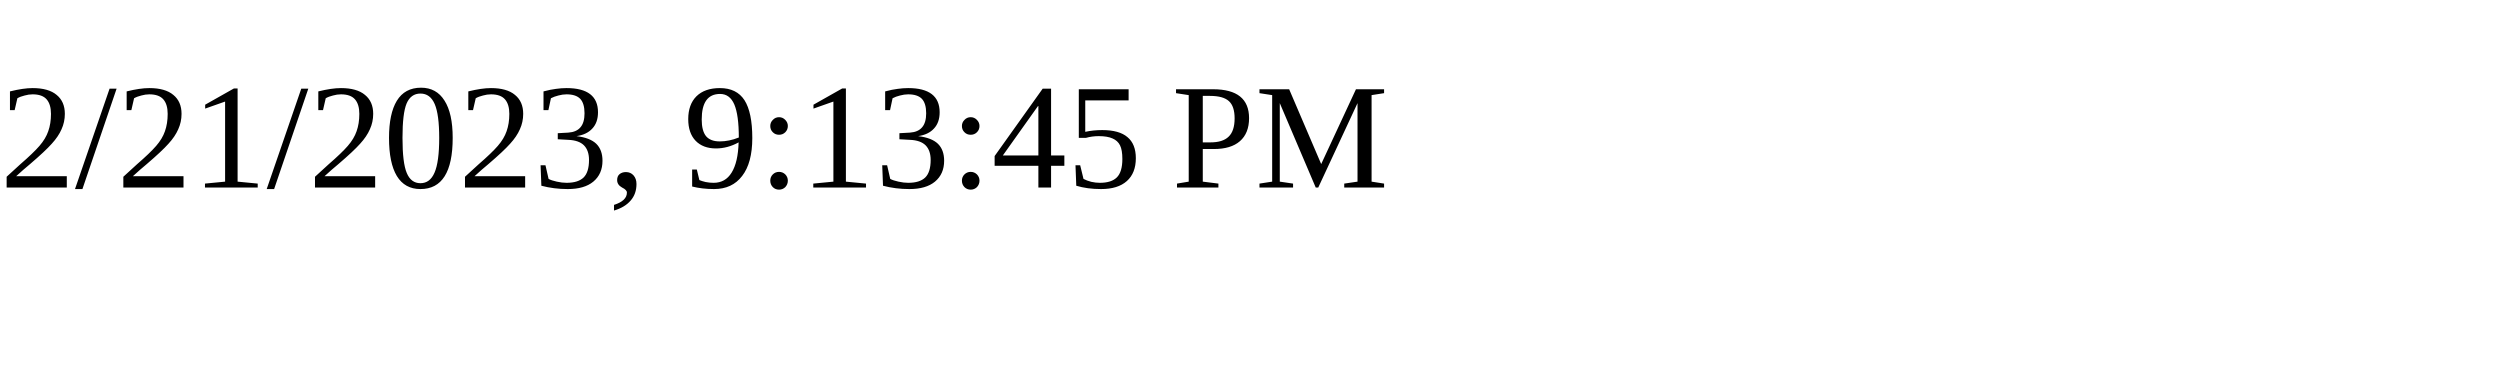
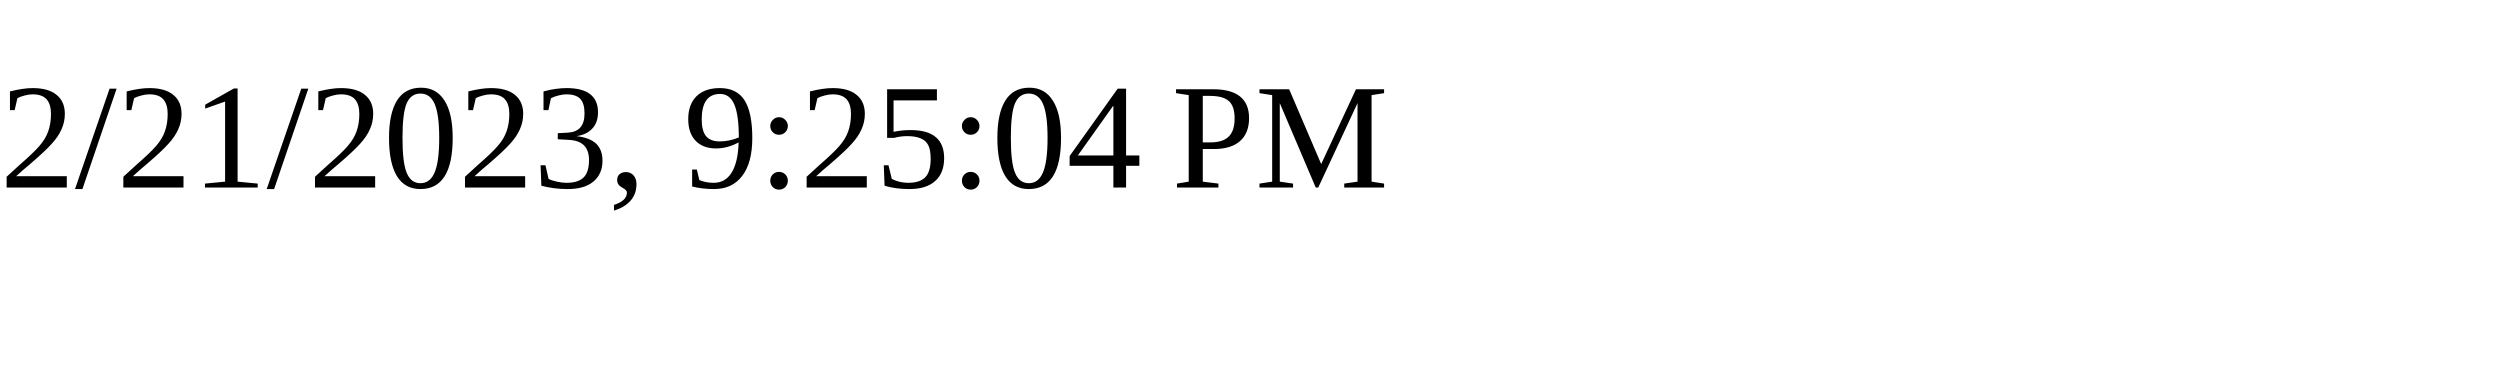
<svg xmlns="http://www.w3.org/2000/svg" height="30" width="200">
-   <text x="0" y="15">2/21/2023, 9:13:45 PM</text>
+   <text x="0" y="15">2/21/2023, 9:25:04 PM</text>
</svg>
